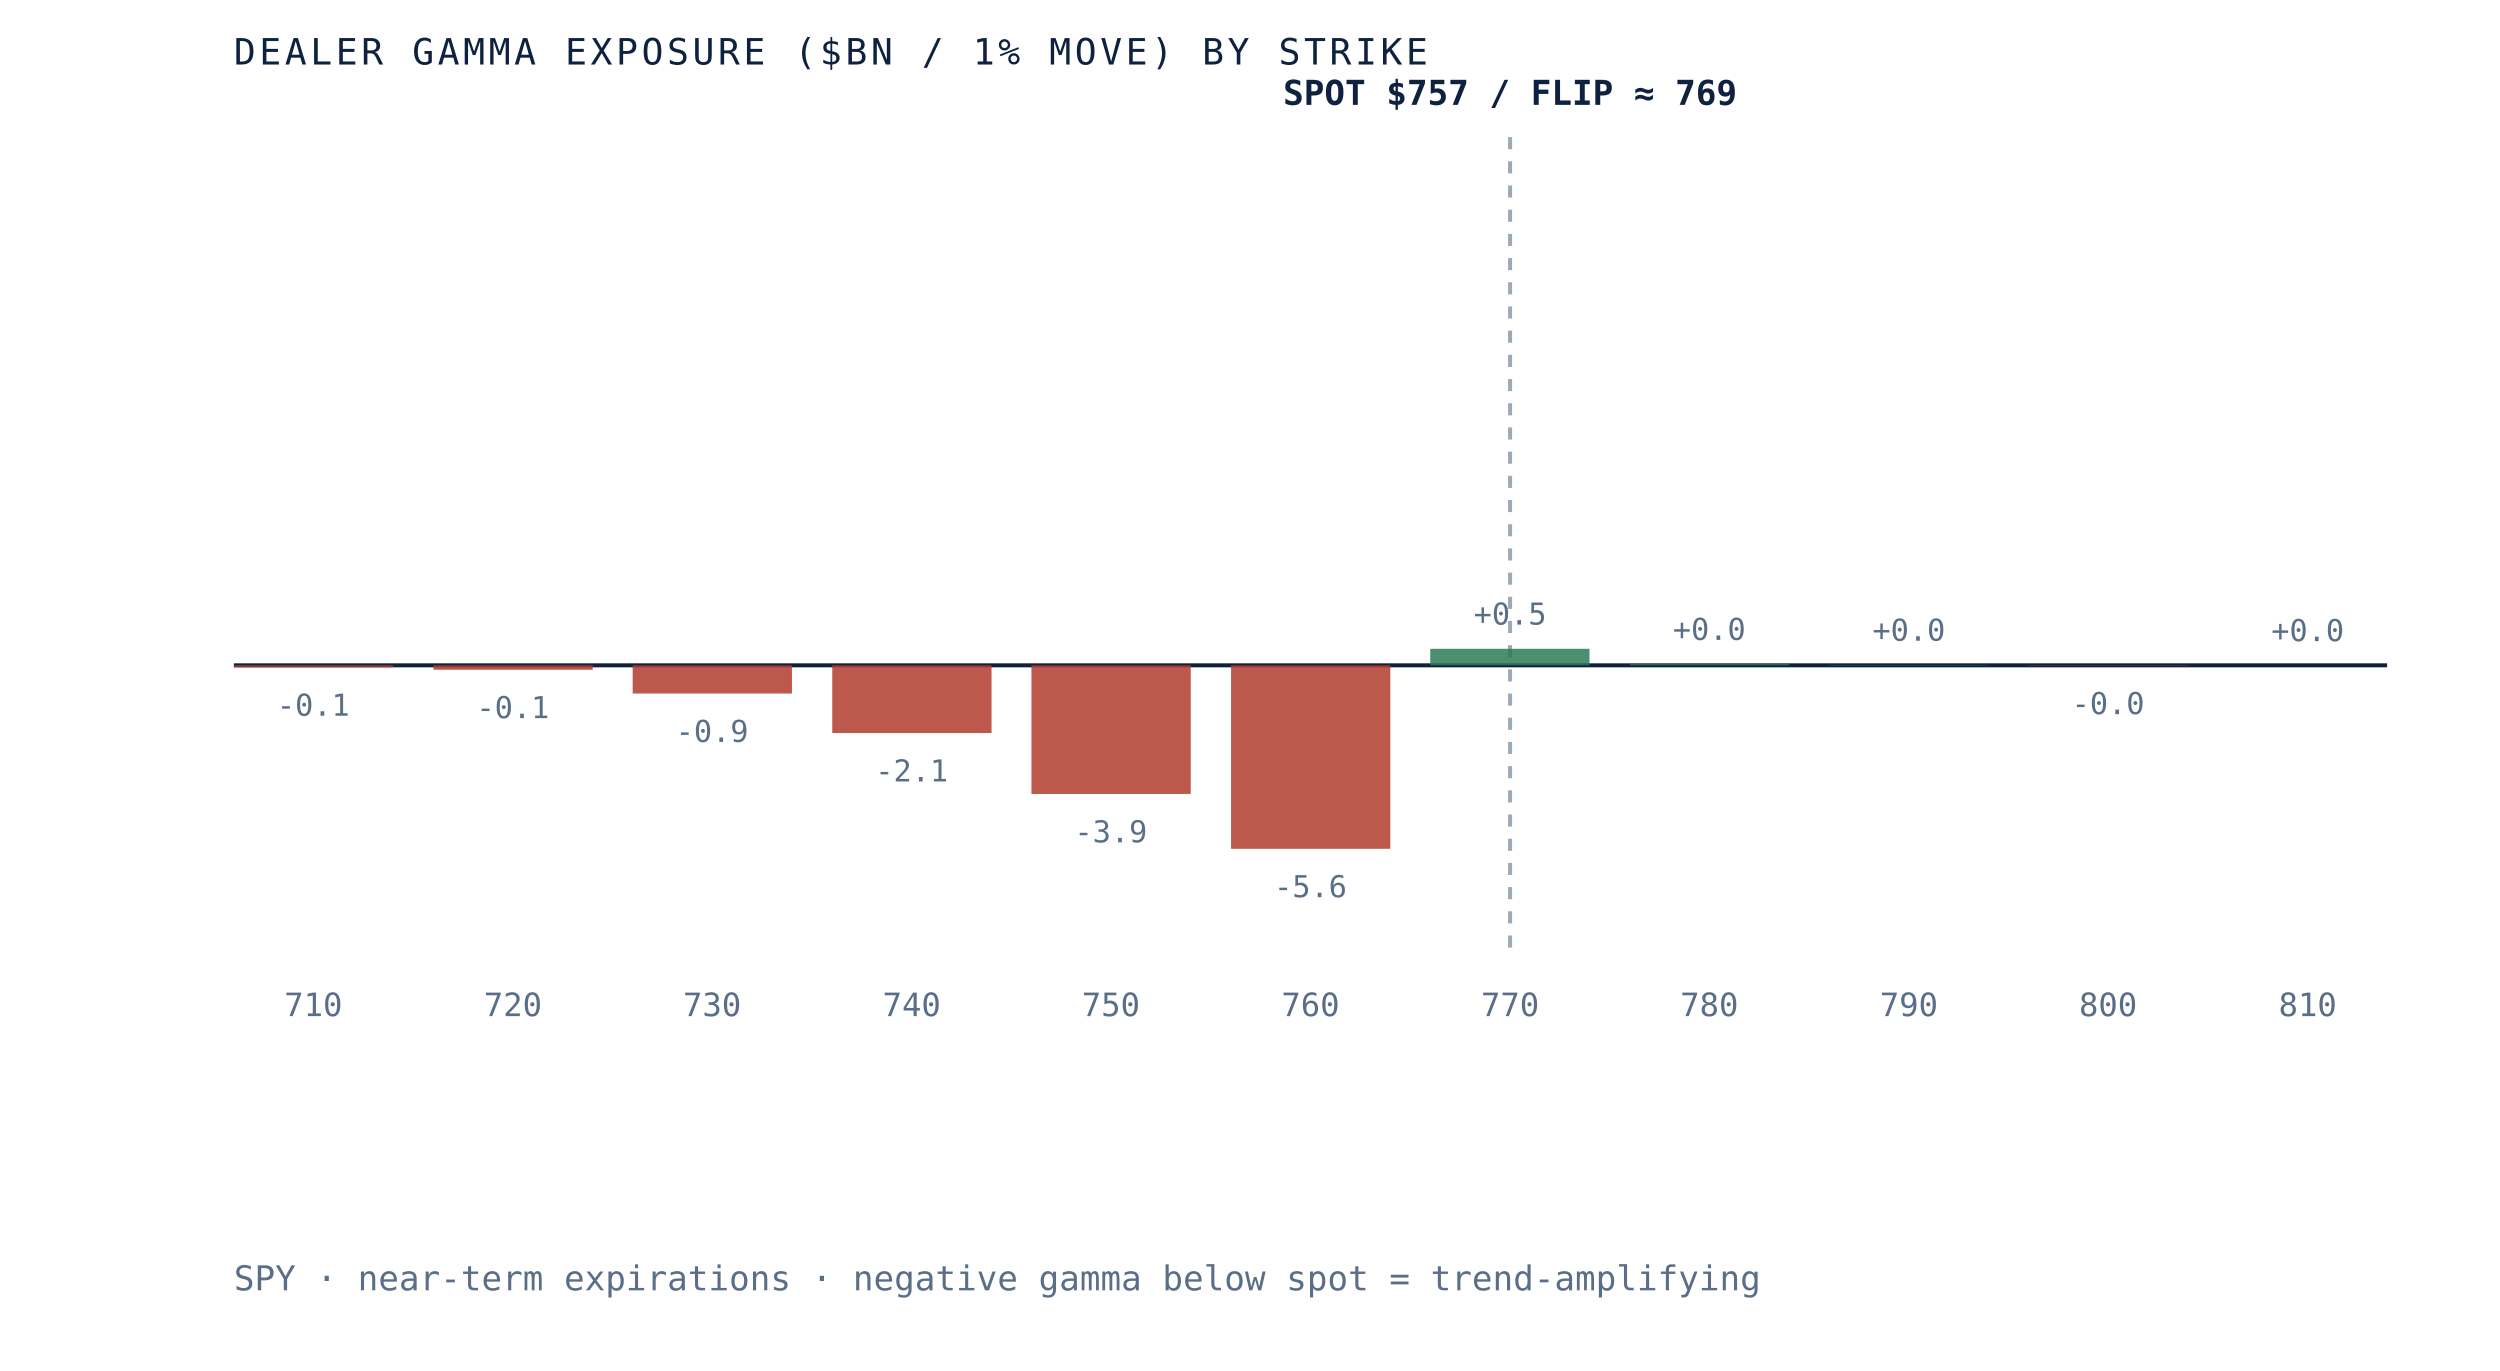
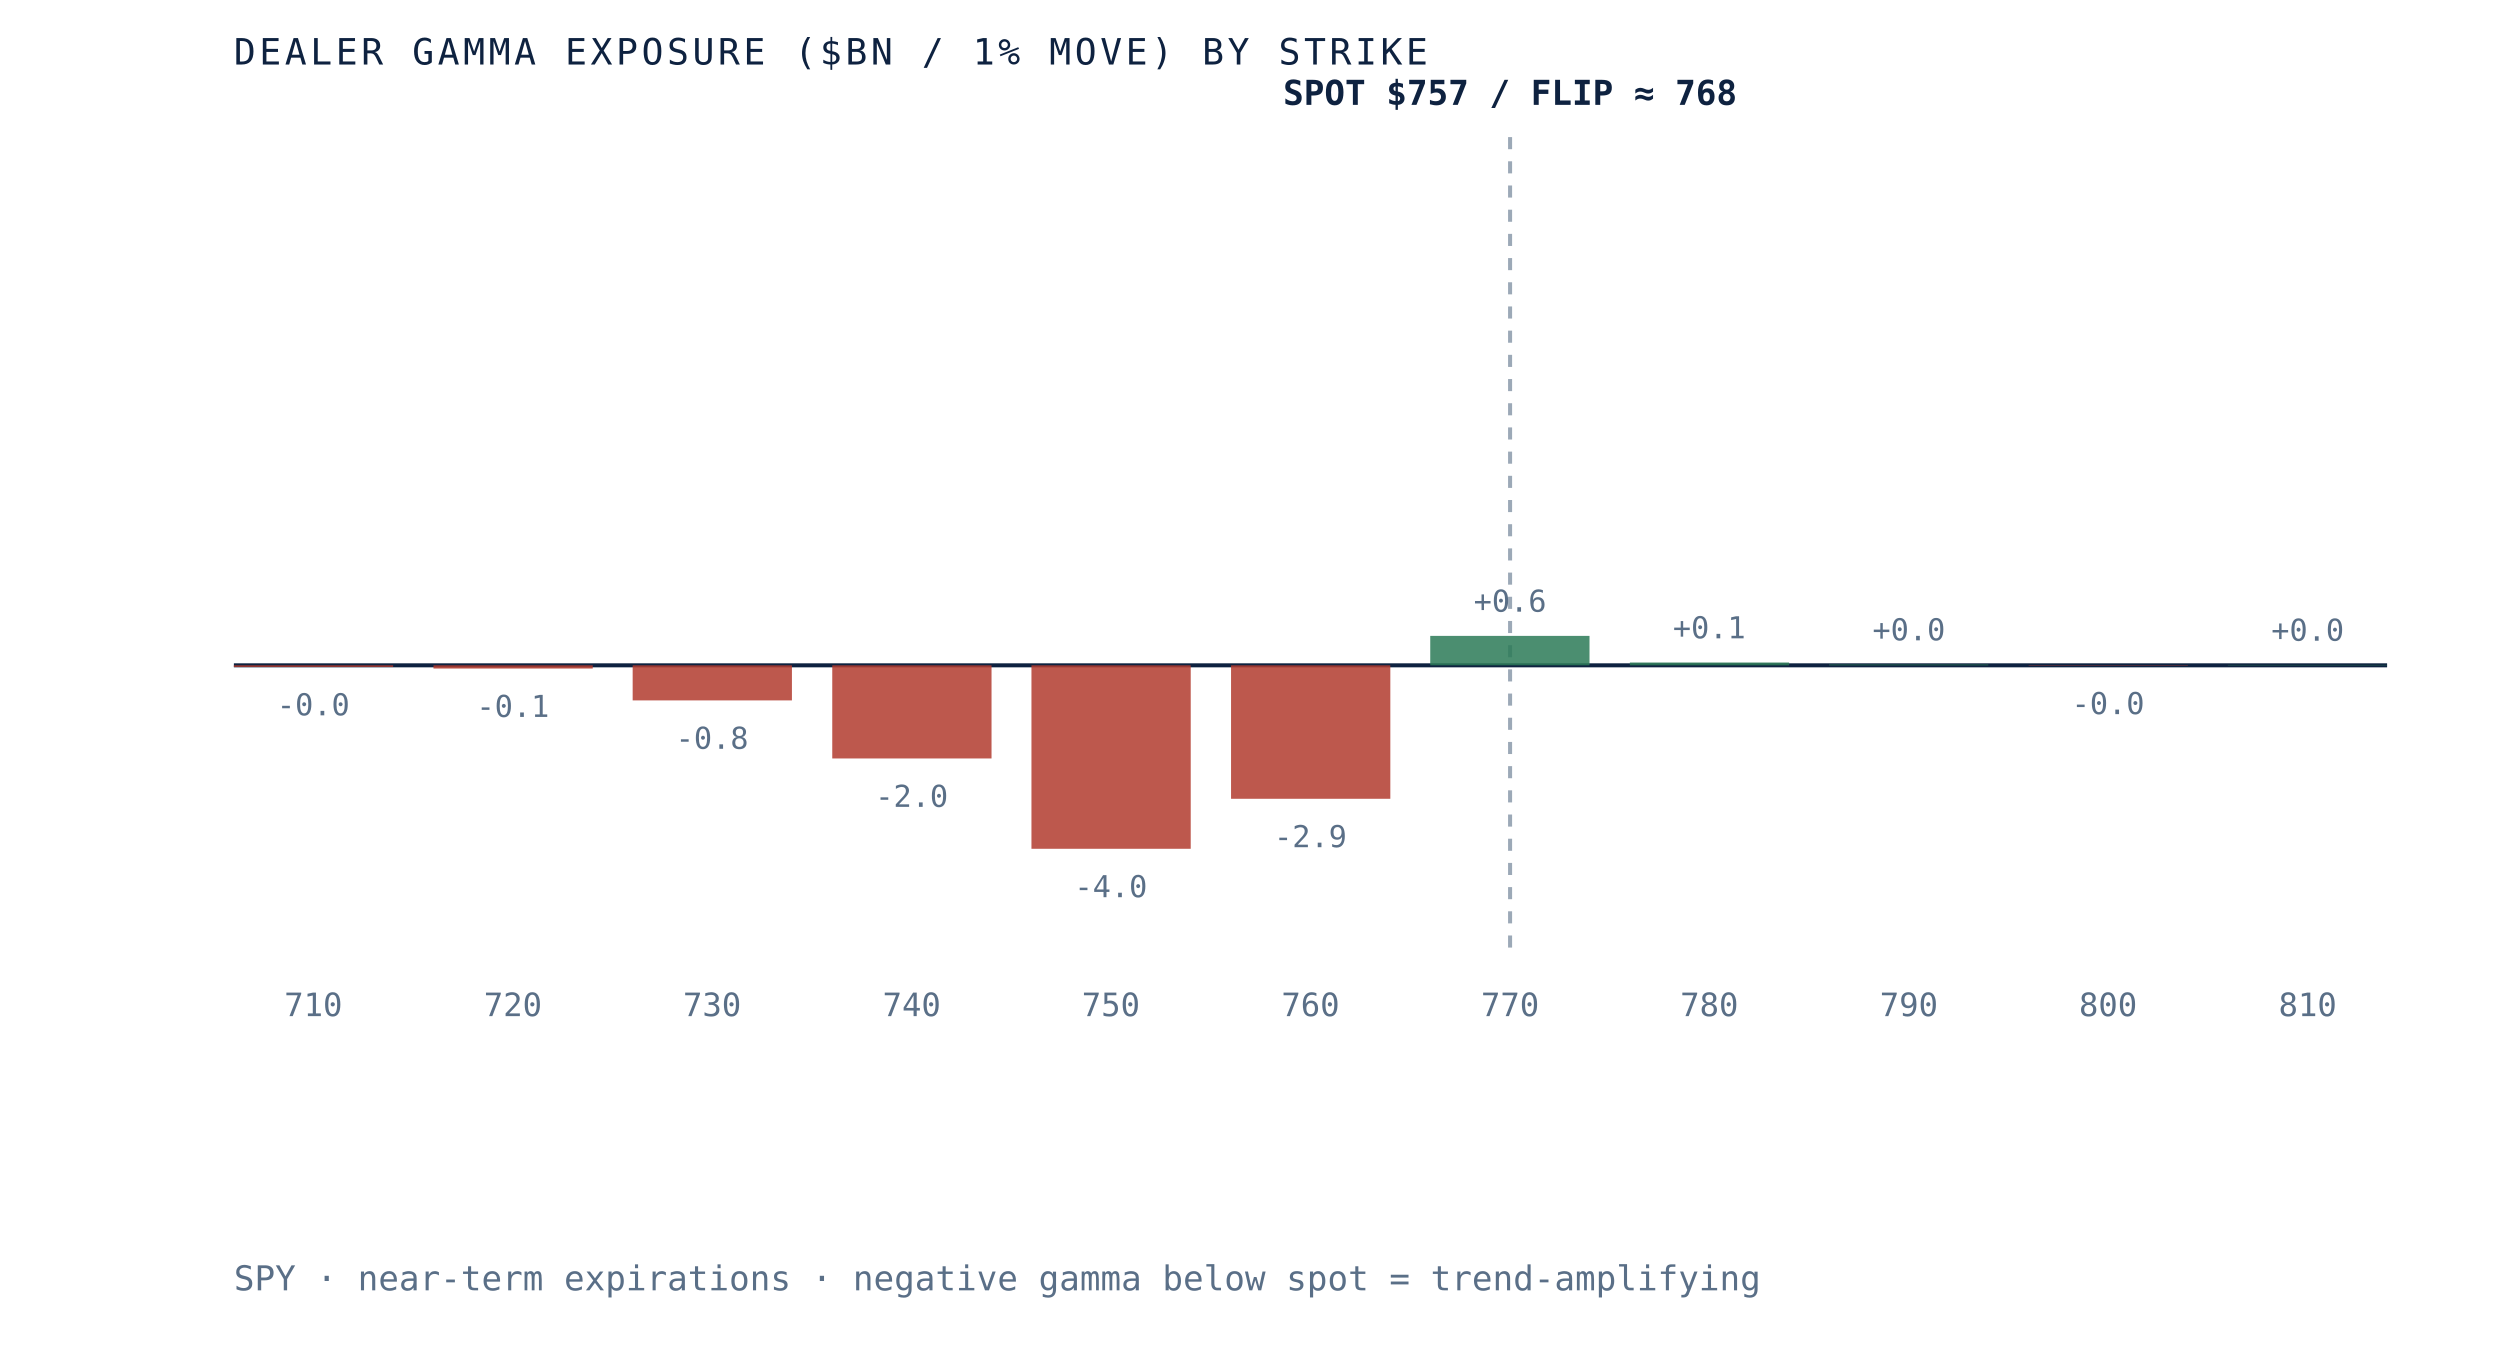
- <svg xmlns="http://www.w3.org/2000/svg" viewBox="0 0 620 340" role="img" aria-label="Dealer gamma exposure by strike for SPY, negative below spot and positive above, gamma flip near 769" preserveAspectRatio="xMidYMid meet" style="width:100%;height:auto;display:block">
+ <svg xmlns="http://www.w3.org/2000/svg" viewBox="0 0 620 340" role="img" aria-label="Dealer gamma exposure by strike for SPY, negative below spot and positive above, gamma flip near 768" preserveAspectRatio="xMidYMid meet" style="width:100%;height:auto;display:block">
  <rect x="0" y="0" width="620" height="340" fill="white" />
  <line x1="58" y1="165" x2="592" y2="165" stroke="#0e2240" stroke-width="1" />
  <line x1="374.5" y1="34" x2="374.5" y2="235" stroke="#5a6f87" stroke-width="1" stroke-dasharray="3 3" opacity="0.6" />
-   <rect x="58.0" y="165.0" width="39.5" height="0.5" fill="#b23b2e" opacity="0.85" />
-   <text x="77.7" y="177.5" text-anchor="middle" font-family="'JetBrains Mono', monospace" font-size="7.5" fill="#5a6f87">-0.1</text>
+   <rect x="58.0" y="165.0" width="39.5" height="0.4" fill="#b23b2e" opacity="0.85" />
+   <text x="77.7" y="177.4" text-anchor="middle" font-family="'JetBrains Mono', monospace" font-size="7.5" fill="#5a6f87">-0.0</text>
  <text x="77.7" y="252" text-anchor="middle" font-family="'JetBrains Mono', monospace" font-size="8" fill="#5a6f87">710</text>
-   <rect x="107.5" y="165.0" width="39.5" height="1.1" fill="#b23b2e" opacity="0.85" />
-   <text x="127.2" y="178.1" text-anchor="middle" font-family="'JetBrains Mono', monospace" font-size="7.5" fill="#5a6f87">-0.1</text>
+   <rect x="107.5" y="165.0" width="39.5" height="0.8" fill="#b23b2e" opacity="0.85" />
+   <text x="127.2" y="177.8" text-anchor="middle" font-family="'JetBrains Mono', monospace" font-size="7.5" fill="#5a6f87">-0.1</text>
  <text x="127.2" y="252" text-anchor="middle" font-family="'JetBrains Mono', monospace" font-size="8" fill="#5a6f87">720</text>
-   <rect x="156.9" y="165.0" width="39.5" height="7.0" fill="#b23b2e" opacity="0.85" />
-   <text x="176.6" y="184.0" text-anchor="middle" font-family="'JetBrains Mono', monospace" font-size="7.5" fill="#5a6f87">-0.9</text>
+   <rect x="156.9" y="165.0" width="39.5" height="8.7" fill="#b23b2e" opacity="0.85" />
+   <text x="176.6" y="185.7" text-anchor="middle" font-family="'JetBrains Mono', monospace" font-size="7.5" fill="#5a6f87">-0.8</text>
  <text x="176.6" y="252" text-anchor="middle" font-family="'JetBrains Mono', monospace" font-size="8" fill="#5a6f87">730</text>
-   <rect x="206.4" y="165.0" width="39.5" height="16.8" fill="#b23b2e" opacity="0.85" />
-   <text x="226.1" y="193.8" text-anchor="middle" font-family="'JetBrains Mono', monospace" font-size="7.5" fill="#5a6f87">-2.1</text>
+   <rect x="206.4" y="165.0" width="39.5" height="23.1" fill="#b23b2e" opacity="0.85" />
+   <text x="226.1" y="200.1" text-anchor="middle" font-family="'JetBrains Mono', monospace" font-size="7.5" fill="#5a6f87">-2.0</text>
  <text x="226.1" y="252" text-anchor="middle" font-family="'JetBrains Mono', monospace" font-size="8" fill="#5a6f87">740</text>
-   <rect x="255.8" y="165.0" width="39.5" height="31.9" fill="#b23b2e" opacity="0.85" />
-   <text x="275.5" y="208.9" text-anchor="middle" font-family="'JetBrains Mono', monospace" font-size="7.5" fill="#5a6f87">-3.9</text>
+   <rect x="255.8" y="165.0" width="39.5" height="45.5" fill="#b23b2e" opacity="0.85" />
+   <text x="275.5" y="222.5" text-anchor="middle" font-family="'JetBrains Mono', monospace" font-size="7.5" fill="#5a6f87">-4.0</text>
  <text x="275.5" y="252" text-anchor="middle" font-family="'JetBrains Mono', monospace" font-size="8" fill="#5a6f87">750</text>
-   <rect x="305.3" y="165.0" width="39.5" height="45.5" fill="#b23b2e" opacity="0.85" />
-   <text x="325.0" y="222.5" text-anchor="middle" font-family="'JetBrains Mono', monospace" font-size="7.5" fill="#5a6f87">-5.6</text>
+   <rect x="305.3" y="165.0" width="39.5" height="33.1" fill="#b23b2e" opacity="0.85" />
+   <text x="325.0" y="210.1" text-anchor="middle" font-family="'JetBrains Mono', monospace" font-size="7.5" fill="#5a6f87">-2.9</text>
  <text x="325.0" y="252" text-anchor="middle" font-family="'JetBrains Mono', monospace" font-size="8" fill="#5a6f87">760</text>
-   <rect x="354.7" y="160.9" width="39.5" height="4.1" fill="#2c7a57" opacity="0.85" />
-   <text x="374.5" y="154.9" text-anchor="middle" font-family="'JetBrains Mono', monospace" font-size="7.5" fill="#5a6f87">+0.5</text>
+   <rect x="354.7" y="157.7" width="39.5" height="7.3" fill="#2c7a57" opacity="0.85" />
+   <text x="374.5" y="151.7" text-anchor="middle" font-family="'JetBrains Mono', monospace" font-size="7.5" fill="#5a6f87">+0.6</text>
  <text x="374.5" y="252" text-anchor="middle" font-family="'JetBrains Mono', monospace" font-size="8" fill="#5a6f87">770</text>
-   <rect x="404.2" y="164.7" width="39.5" height="0.3" fill="#2c7a57" opacity="0.85" />
-   <text x="423.9" y="158.7" text-anchor="middle" font-family="'JetBrains Mono', monospace" font-size="7.5" fill="#5a6f87">+0.0</text>
+   <rect x="404.2" y="164.3" width="39.5" height="0.7" fill="#2c7a57" opacity="0.85" />
+   <text x="423.9" y="158.3" text-anchor="middle" font-family="'JetBrains Mono', monospace" font-size="7.5" fill="#5a6f87">+0.1</text>
  <text x="423.9" y="252" text-anchor="middle" font-family="'JetBrains Mono', monospace" font-size="8" fill="#5a6f87">780</text>
-   <rect x="453.6" y="164.9" width="39.5" height="0.1" fill="#2c7a57" opacity="0.85" />
-   <text x="473.4" y="158.9" text-anchor="middle" font-family="'JetBrains Mono', monospace" font-size="7.5" fill="#5a6f87">+0.0</text>
+   <rect x="453.6" y="164.8" width="39.5" height="0.2" fill="#2c7a57" opacity="0.85" />
+   <text x="473.4" y="158.8" text-anchor="middle" font-family="'JetBrains Mono', monospace" font-size="7.5" fill="#5a6f87">+0.0</text>
  <text x="473.4" y="252" text-anchor="middle" font-family="'JetBrains Mono', monospace" font-size="8" fill="#5a6f87">790</text>
  <rect x="503.1" y="165.0" width="39.5" height="0.1" fill="#b23b2e" opacity="0.85" />
  <text x="522.8" y="177.1" text-anchor="middle" font-family="'JetBrains Mono', monospace" font-size="7.5" fill="#5a6f87">-0.0</text>
  <text x="522.8" y="252" text-anchor="middle" font-family="'JetBrains Mono', monospace" font-size="8" fill="#5a6f87">800</text>
-   <rect x="552.5" y="165.0" width="39.5" height="0.0" fill="#2c7a57" opacity="0.85" />
-   <text x="572.3" y="159.0" text-anchor="middle" font-family="'JetBrains Mono', monospace" font-size="7.5" fill="#5a6f87">+0.0</text>
+   <rect x="552.5" y="164.9" width="39.5" height="0.1" fill="#2c7a57" opacity="0.85" />
+   <text x="572.3" y="158.9" text-anchor="middle" font-family="'JetBrains Mono', monospace" font-size="7.5" fill="#5a6f87">+0.0</text>
  <text x="572.3" y="252" text-anchor="middle" font-family="'JetBrains Mono', monospace" font-size="8" fill="#5a6f87">810</text>
-   <text x="374.5" y="26" text-anchor="middle" font-family="'JetBrains Mono', monospace" font-size="8.5" font-weight="bold" fill="#0e2240">SPOT $757 / FLIP ≈ 769</text>
+   <text x="374.5" y="26" text-anchor="middle" font-family="'JetBrains Mono', monospace" font-size="8.5" font-weight="bold" fill="#0e2240">SPOT $757 / FLIP ≈ 768</text>
  <text x="58" y="16" font-family="'JetBrains Mono', monospace" font-size="9" letter-spacing="0.1em" fill="#0e2240">DEALER GAMMA EXPOSURE ($BN / 1% MOVE) BY STRIKE</text>
  <text x="58" y="320" font-family="'JetBrains Mono', monospace" font-size="8.5" fill="#5a6f87">SPY · near-term expirations · negative gamma below spot = trend-amplifying</text>
</svg>
